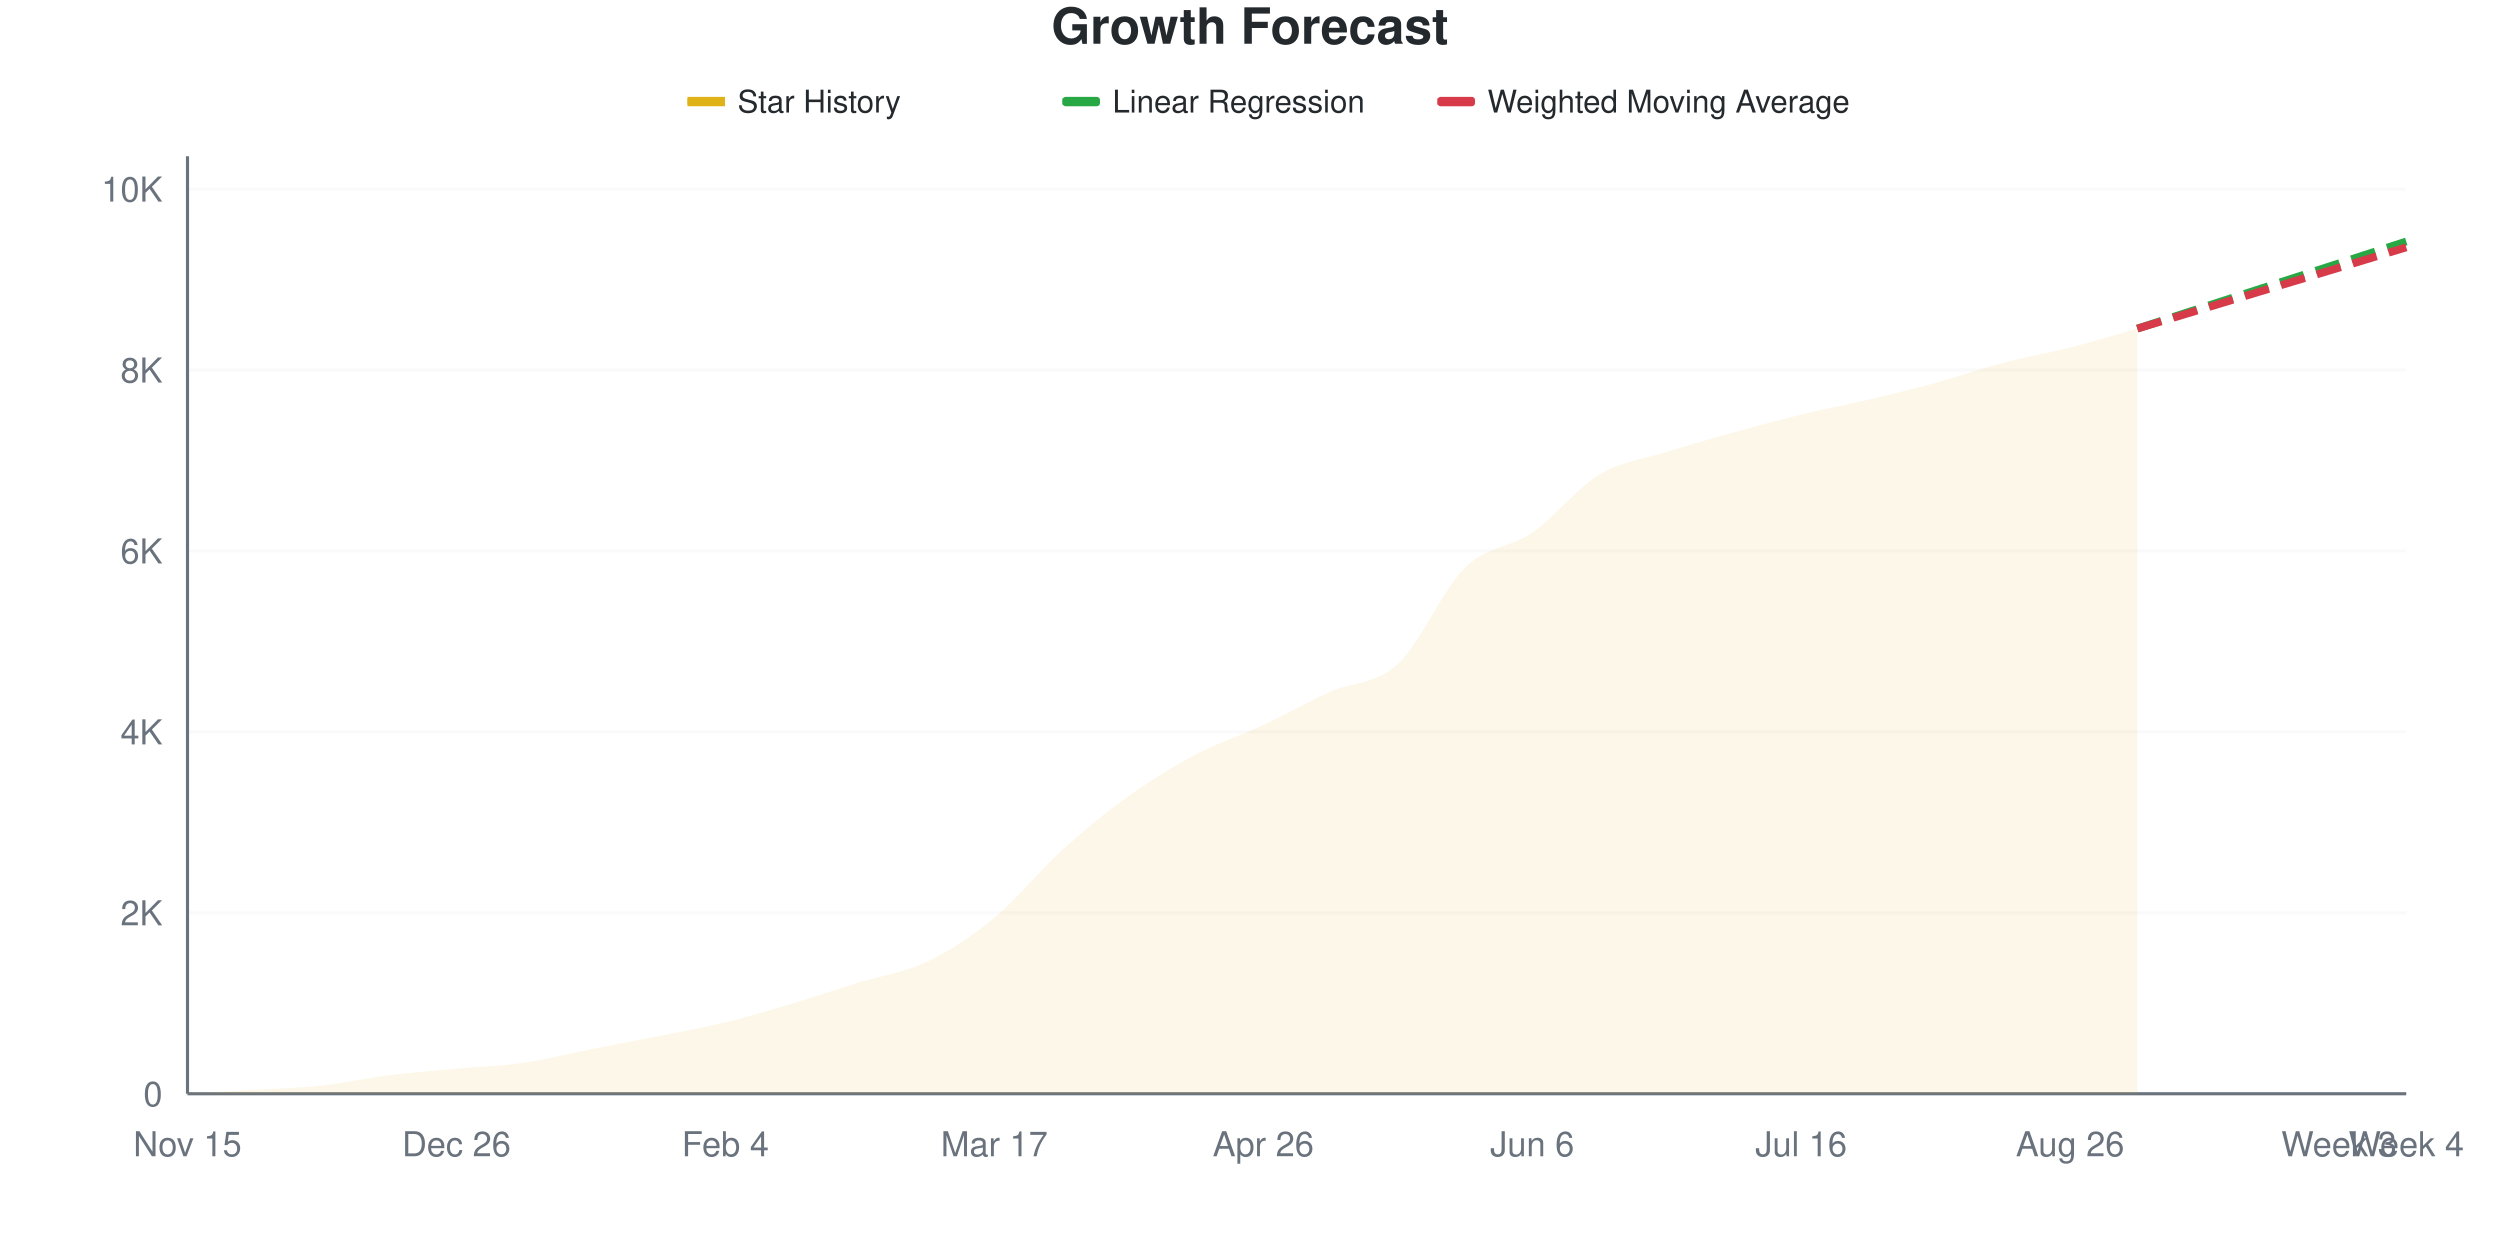
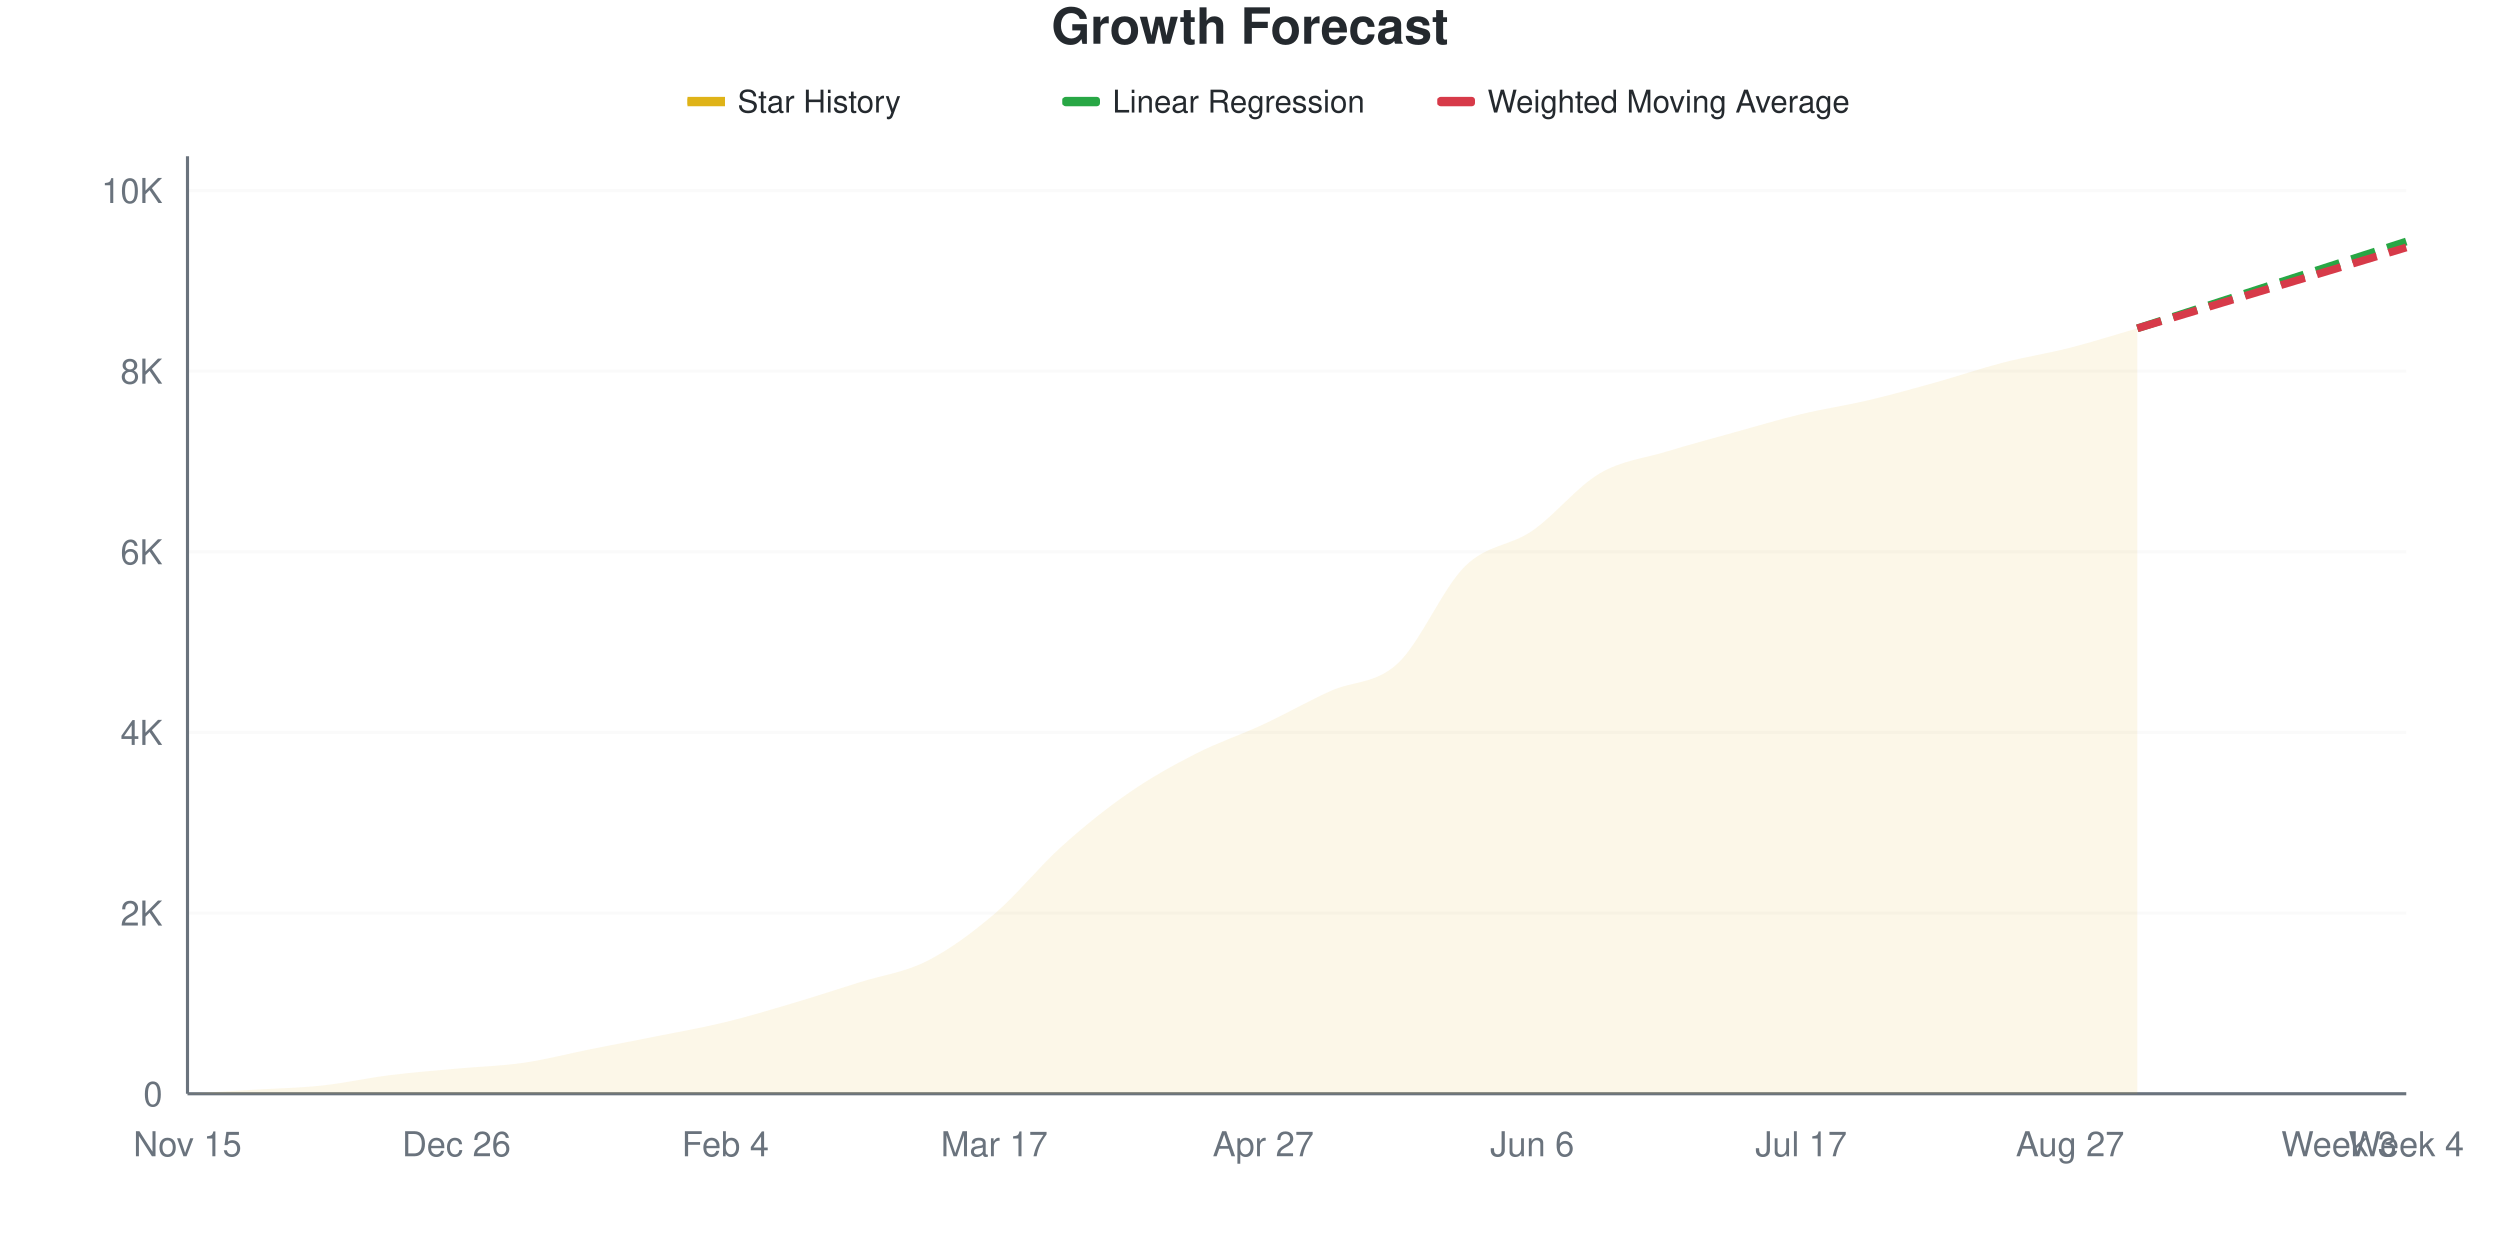
<svg xmlns="http://www.w3.org/2000/svg" viewBox="0 0 800 400" width="800" height="400">
  <style>
    @keyframes drawLine {
      to { stroke-dashoffset: 0; }
    }
    @keyframes fadeInPoint {
      from { opacity: 0; }
      to { opacity: 1; }
    }
    .data-line-0 {
      stroke-dasharray: 1036;
      stroke-dashoffset: 1036;
      animation: drawLine 2s ease-out forwards;
    }
    .data-point {
      opacity: 0;
      animation: fadeInPoint 0.5s ease-out forwards;
    }
    .chart-bg { fill: #fff; }
    .chart-text { fill: #24292e; }
    .chart-muted { fill: #6a737d; }
    .chart-grid { stroke: #eee; }
    .chart-axis { stroke: #6a737d; }
    @media (prefers-color-scheme: dark) {
      .chart-bg { fill: #0d1117; }
      .chart-text { fill: #e6edf3; }
      .chart-muted { fill: #8b949e; }
      .chart-grid { stroke: #21262d; }
      .chart-axis { stroke: #8b949e; }
    }
  </style>
  <rect width="800" height="400" class="chart-bg" />
  <text x="400" y="14" text-anchor="middle" class="chart-text" font-size="16" font-weight="bold" font-family="-apple-system, BlinkMacSystemFont, 'Segoe UI', Helvetica, Arial, sans-serif">Growth Forecast</text>
  <g class="legend">
    <rect x="220" y="31" width="12" height="3" fill="#dfb317" />
    <line x1="220" y1="32.5" x2="232" y2="32.5" stroke="#dfb317" stroke-width="2" />
    <text x="236" y="36" class="chart-text" font-size="10" font-family="-apple-system, BlinkMacSystemFont, 'Segoe UI', Helvetica, Arial, sans-serif">Star History</text>
    <rect x="340" y="31" width="12" height="3" fill="#28a745" rx="1" />
    <line x1="340" y1="32.5" x2="352" y2="32.5" stroke="#28a745" stroke-width="2" stroke-dasharray="4,2" />
    <text x="356" y="36" class="chart-text" font-size="10" font-family="-apple-system, BlinkMacSystemFont, 'Segoe UI', Helvetica, Arial, sans-serif">Linear Regression</text>
    <rect x="460" y="31" width="12" height="3" fill="#d73a49" rx="1" />
    <line x1="460" y1="32.5" x2="472" y2="32.5" stroke="#d73a49" stroke-width="2" stroke-dasharray="4,2" />
    <text x="476" y="36" class="chart-text" font-size="10" font-family="-apple-system, BlinkMacSystemFont, 'Segoe UI', Helvetica, Arial, sans-serif">Weighted Moving Average</text>
  </g>
  <g class="grid">
    <line x1="60" y1="350" x2="770" y2="350" class="chart-grid" stroke-opacity="0.3" />
    <text x="52" y="354" text-anchor="end" class="chart-muted" font-size="11" font-family="-apple-system, BlinkMacSystemFont, 'Segoe UI', Helvetica, Arial, sans-serif">0</text>
-     <line x1="60" y1="292.102" x2="770" y2="292.102" class="chart-grid" stroke-opacity="0.3" />
-     <text x="52" y="296.102" text-anchor="end" class="chart-muted" font-size="11" font-family="-apple-system, BlinkMacSystemFont, 'Segoe UI', Helvetica, Arial, sans-serif">2K</text>
-     <line x1="60" y1="234.203" x2="770" y2="234.203" class="chart-grid" stroke-opacity="0.3" />
-     <text x="52" y="238.203" text-anchor="end" class="chart-muted" font-size="11" font-family="-apple-system, BlinkMacSystemFont, 'Segoe UI', Helvetica, Arial, sans-serif">4K</text>
-     <line x1="60" y1="176.305" x2="770" y2="176.305" class="chart-grid" stroke-opacity="0.3" />
-     <text x="52" y="180.305" text-anchor="end" class="chart-muted" font-size="11" font-family="-apple-system, BlinkMacSystemFont, 'Segoe UI', Helvetica, Arial, sans-serif">6K</text>
-     <line x1="60" y1="118.407" x2="770" y2="118.407" class="chart-grid" stroke-opacity="0.3" />
-     <text x="52" y="122.407" text-anchor="end" class="chart-muted" font-size="11" font-family="-apple-system, BlinkMacSystemFont, 'Segoe UI', Helvetica, Arial, sans-serif">8K</text>
-     <line x1="60" y1="60.509" x2="770" y2="60.509" class="chart-grid" stroke-opacity="0.3" />
-     <text x="52" y="64.509" text-anchor="end" class="chart-muted" font-size="11" font-family="-apple-system, BlinkMacSystemFont, 'Segoe UI', Helvetica, Arial, sans-serif">10K</text>
+     <line x1="60" y1="292.191" x2="770" y2="292.191" class="chart-grid" stroke-opacity="0.3" />
+     <text x="52" y="296.191" text-anchor="end" class="chart-muted" font-size="11" font-family="-apple-system, BlinkMacSystemFont, 'Segoe UI', Helvetica, Arial, sans-serif">2K</text>
+     <line x1="60" y1="234.382" x2="770" y2="234.382" class="chart-grid" stroke-opacity="0.3" />
+     <text x="52" y="238.382" text-anchor="end" class="chart-muted" font-size="11" font-family="-apple-system, BlinkMacSystemFont, 'Segoe UI', Helvetica, Arial, sans-serif">4K</text>
+     <line x1="60" y1="176.573" x2="770" y2="176.573" class="chart-grid" stroke-opacity="0.3" />
+     <text x="52" y="180.573" text-anchor="end" class="chart-muted" font-size="11" font-family="-apple-system, BlinkMacSystemFont, 'Segoe UI', Helvetica, Arial, sans-serif">6K</text>
+     <line x1="60" y1="118.764" x2="770" y2="118.764" class="chart-grid" stroke-opacity="0.3" />
+     <text x="52" y="122.764" text-anchor="end" class="chart-muted" font-size="11" font-family="-apple-system, BlinkMacSystemFont, 'Segoe UI', Helvetica, Arial, sans-serif">8K</text>
+     <line x1="60" y1="60.955" x2="770" y2="60.955" class="chart-grid" stroke-opacity="0.3" />
+     <text x="52" y="64.955" text-anchor="end" class="chart-muted" font-size="11" font-family="-apple-system, BlinkMacSystemFont, 'Segoe UI', Helvetica, Arial, sans-serif">10K</text>
  </g>
  <g class="milestones">
    
  </g>
  <g class="x-axis">
    <text x="60" y="370" text-anchor="middle" class="chart-muted" font-size="11" font-family="-apple-system, BlinkMacSystemFont, 'Segoe UI', Helvetica, Arial, sans-serif">Nov 15</text>
    <text x="146.061" y="370" text-anchor="middle" class="chart-muted" font-size="11" font-family="-apple-system, BlinkMacSystemFont, 'Segoe UI', Helvetica, Arial, sans-serif">Dec 26</text>
    <text x="232.121" y="370" text-anchor="middle" class="chart-muted" font-size="11" font-family="-apple-system, BlinkMacSystemFont, 'Segoe UI', Helvetica, Arial, sans-serif">Feb 4</text>
    <text x="318.182" y="370" text-anchor="middle" class="chart-muted" font-size="11" font-family="-apple-system, BlinkMacSystemFont, 'Segoe UI', Helvetica, Arial, sans-serif">Mar 17</text>
-     <text x="404.242" y="370" text-anchor="middle" class="chart-muted" font-size="11" font-family="-apple-system, BlinkMacSystemFont, 'Segoe UI', Helvetica, Arial, sans-serif">Apr 26</text>
+     <text x="404.242" y="370" text-anchor="middle" class="chart-muted" font-size="11" font-family="-apple-system, BlinkMacSystemFont, 'Segoe UI', Helvetica, Arial, sans-serif">Apr 27</text>
    <text x="490.303" y="370" text-anchor="middle" class="chart-muted" font-size="11" font-family="-apple-system, BlinkMacSystemFont, 'Segoe UI', Helvetica, Arial, sans-serif">Jun 6</text>
-     <text x="576.364" y="370" text-anchor="middle" class="chart-muted" font-size="11" font-family="-apple-system, BlinkMacSystemFont, 'Segoe UI', Helvetica, Arial, sans-serif">Jul 16</text>
-     <text x="662.424" y="370" text-anchor="middle" class="chart-muted" font-size="11" font-family="-apple-system, BlinkMacSystemFont, 'Segoe UI', Helvetica, Arial, sans-serif">Aug 26</text>
+     <text x="576.364" y="370" text-anchor="middle" class="chart-muted" font-size="11" font-family="-apple-system, BlinkMacSystemFont, 'Segoe UI', Helvetica, Arial, sans-serif">Jul 17</text>
+     <text x="662.424" y="370" text-anchor="middle" class="chart-muted" font-size="11" font-family="-apple-system, BlinkMacSystemFont, 'Segoe UI', Helvetica, Arial, sans-serif">Aug 27</text>
    <text x="748.485" y="370" text-anchor="middle" class="chart-muted" font-size="11" font-family="-apple-system, BlinkMacSystemFont, 'Segoe UI', Helvetica, Arial, sans-serif">Week 3</text>
    <text x="770" y="370" text-anchor="middle" class="chart-muted" font-size="11" font-family="-apple-system, BlinkMacSystemFont, 'Segoe UI', Helvetica, Arial, sans-serif">Week 4</text>
  </g>
  <line x1="60" y1="50" x2="60" y2="350" class="chart-axis" stroke-width="1" />
  <line x1="60" y1="350" x2="770" y2="350" class="chart-axis" stroke-width="1" />
-   <path d="M60,350 L60,349.971 C67.172,349.566 74.343,349.185 81.515,348.755 C88.687,348.326 95.859,348.176 103.03,347.395 C110.202,346.613 117.374,344.968 124.545,344.065 C131.717,343.163 138.889,342.642 146.061,341.981 C153.232,341.32 160.404,341.137 167.576,340.099 C174.747,339.062 181.919,337.176 189.091,335.757 C196.263,334.339 203.434,333.021 210.606,331.588 C217.778,330.155 224.949,328.906 232.121,327.159 C239.293,325.413 246.465,323.251 253.636,321.109 C260.808,318.967 267.98,316.53 275.152,314.306 C282.323,312.081 289.495,311.198 296.667,307.763 C303.838,304.328 311.01,299.619 318.182,293.694 C325.354,287.769 332.525,278.713 339.697,272.214 C346.869,265.715 354.04,259.833 361.212,254.699 C368.384,249.566 375.556,245.194 382.727,241.412 C389.899,237.629 397.071,235.352 404.242,232.003 C411.414,228.655 418.586,224.568 425.758,221.321 C432.929,218.074 440.101,219.131 447.273,212.521 C454.444,205.91 461.616,188.671 468.788,181.661 C475.96,174.65 483.131,175.422 490.303,170.457 C497.475,165.493 504.646,156.176 511.818,151.872 C518.99,147.568 526.162,146.888 533.333,144.635 C540.505,142.382 547.677,140.345 554.848,138.353 C562.02,136.36 569.192,134.421 576.364,132.679 C583.535,130.937 590.707,129.596 597.879,127.902 C605.051,126.209 612.222,124.481 619.394,122.518 C626.566,120.554 633.737,118.002 640.909,116.12 C648.081,114.238 655.253,113.056 662.424,111.227 C669.596,109.399 676.768,107.175 683.939,105.148 L683.939,350 L60,350 Z" fill="#dfb317" fill-opacity="0.1" />
-   <path d="M60,350 L60,349.971 C67.172,349.566 74.343,349.185 81.515,348.755 C88.687,348.326 95.859,348.176 103.03,347.395 C110.202,346.613 117.374,344.968 124.545,344.065 C131.717,343.163 138.889,342.642 146.061,341.981 C153.232,341.32 160.404,341.137 167.576,340.099 C174.747,339.062 181.919,337.176 189.091,335.757 C196.263,334.339 203.434,333.021 210.606,331.588 C217.778,330.155 224.949,328.906 232.121,327.159 C239.293,325.413 246.465,323.251 253.636,321.109 C260.808,318.967 267.98,316.53 275.152,314.306 C282.323,312.081 289.495,311.198 296.667,307.763 C303.838,304.328 311.01,299.619 318.182,293.694 C325.354,287.769 332.525,278.713 339.697,272.214 C346.869,265.715 354.04,259.833 361.212,254.699 C368.384,249.566 375.556,245.194 382.727,241.412 C389.899,237.629 397.071,235.352 404.242,232.003 C411.414,228.655 418.586,224.568 425.758,221.321 C432.929,218.074 440.101,219.131 447.273,212.521 C454.444,205.91 461.616,188.671 468.788,181.661 C475.96,174.65 483.131,175.422 490.303,170.457 C497.475,165.493 504.646,156.176 511.818,151.872 C518.99,147.568 526.162,146.888 533.333,144.635 C540.505,142.382 547.677,140.345 554.848,138.353 C562.02,136.36 569.192,134.421 576.364,132.679 C583.535,130.937 590.707,129.596 597.879,127.902 C605.051,126.209 612.222,124.481 619.394,122.518 C626.566,120.554 633.737,118.002 640.909,116.12 C648.081,114.238 655.253,113.056 662.424,111.227 C669.596,109.399 676.768,107.175 683.939,105.148" fill="none" stroke="#dfb317" stroke-width="2.5" class="data-line-0" />
-   <path d="M683.939,105.148 C691.111,102.823 698.283,100.492 705.455,98.171 C712.626,95.851 719.798,93.544 726.97,91.224 C734.141,88.903 741.313,86.572 748.485,84.247 C755.657,81.921 762.828,79.596 770,77.27" fill="none" stroke="#28a745" stroke-width="2.5" stroke-dasharray="8,4" />
-   <path d="M683.939,105.148 C691.111,102.987 698.283,100.83 705.455,98.664 C712.626,96.497 719.798,94.316 726.97,92.15 C734.141,89.984 741.313,87.832 748.485,85.665 C755.657,83.499 762.828,81.323 770,79.152" fill="none" stroke="#d73a49" stroke-width="2.5" stroke-dasharray="8,4" />
+   <path d="M60,350 L60,349.971 C67.172,349.547 74.343,349.133 81.515,348.699 C88.687,348.266 95.859,348.14 103.03,347.37 C110.202,346.599 117.374,344.975 124.545,344.075 C131.717,343.174 138.889,342.629 146.061,341.965 C153.232,341.3 160.404,341.126 167.576,340.086 C174.747,339.045 181.919,337.152 189.091,335.721 C196.263,334.29 203.434,332.942 210.606,331.501 C217.778,330.061 224.949,328.823 232.121,327.079 C239.293,325.335 246.465,323.167 253.636,321.038 C260.808,318.908 267.98,316.557 275.152,314.303 C282.323,312.048 289.495,311.148 296.667,307.51 C303.838,303.873 311.01,298.584 318.182,292.48 C325.354,286.376 332.525,277.348 339.697,270.888 C346.869,264.428 354.04,258.676 361.212,253.719 C368.384,248.762 375.556,244.797 382.727,241.146 C389.899,237.494 397.071,235.148 404.242,231.809 C411.414,228.471 418.586,224.367 425.758,221.115 C432.929,217.863 440.101,218.947 447.273,212.299 C454.444,205.651 461.616,188.298 468.788,181.227 C475.96,174.155 483.131,174.815 490.303,169.867 C497.475,164.92 504.646,155.771 511.818,151.542 C518.99,147.312 526.162,146.681 533.333,144.489 C540.505,142.297 547.677,140.384 554.848,138.39 C562.02,136.396 569.192,134.242 576.364,132.522 C583.535,130.803 590.707,129.762 597.879,128.071 C605.051,126.38 612.222,124.381 619.394,122.377 C626.566,120.373 633.737,117.897 640.909,116.047 C648.081,114.197 655.253,113.108 662.424,111.278 C669.596,109.447 676.768,107.135 683.939,105.063 L683.939,350 L60,350 Z" fill="#dfb317" fill-opacity="0.1" />
+   <path d="M60,350 L60,349.971 C67.172,349.547 74.343,349.133 81.515,348.699 C88.687,348.266 95.859,348.14 103.03,347.37 C110.202,346.599 117.374,344.975 124.545,344.075 C131.717,343.174 138.889,342.629 146.061,341.965 C153.232,341.3 160.404,341.126 167.576,340.086 C174.747,339.045 181.919,337.152 189.091,335.721 C196.263,334.29 203.434,332.942 210.606,331.501 C217.778,330.061 224.949,328.823 232.121,327.079 C239.293,325.335 246.465,323.167 253.636,321.038 C260.808,318.908 267.98,316.557 275.152,314.303 C282.323,312.048 289.495,311.148 296.667,307.51 C303.838,303.873 311.01,298.584 318.182,292.48 C325.354,286.376 332.525,277.348 339.697,270.888 C346.869,264.428 354.04,258.676 361.212,253.719 C368.384,248.762 375.556,244.797 382.727,241.146 C389.899,237.494 397.071,235.148 404.242,231.809 C411.414,228.471 418.586,224.367 425.758,221.115 C432.929,217.863 440.101,218.947 447.273,212.299 C454.444,205.651 461.616,188.298 468.788,181.227 C475.96,174.155 483.131,174.815 490.303,169.867 C497.475,164.92 504.646,155.771 511.818,151.542 C518.99,147.312 526.162,146.681 533.333,144.489 C540.505,142.297 547.677,140.384 554.848,138.39 C562.02,136.396 569.192,134.242 576.364,132.522 C583.535,130.803 590.707,129.762 597.879,128.071 C605.051,126.38 612.222,124.381 619.394,122.377 C626.566,120.373 633.737,117.897 640.909,116.047 C648.081,114.197 655.253,113.108 662.424,111.278 C669.596,109.447 676.768,107.135 683.939,105.063" fill="none" stroke="#dfb317" stroke-width="2.5" class="data-line-0" />
+   <path d="M683.939,105.063 C691.111,102.751 698.283,100.443 705.455,98.126 C712.626,95.809 719.798,93.477 726.97,91.16 C734.141,88.843 741.313,86.535 748.485,84.223 C755.657,81.911 762.828,79.598 770,77.286" fill="none" stroke="#28a745" stroke-width="2.5" stroke-dasharray="8,4" />
+   <path d="M683.939,105.063 C691.111,102.905 698.283,100.747 705.455,98.588 C712.626,96.43 719.798,94.267 726.97,92.114 C734.141,89.96 741.313,87.822 748.485,85.668 C755.657,83.515 762.828,81.352 770,79.194" fill="none" stroke="#d73a49" stroke-width="2.5" stroke-dasharray="8,4" />
  <g class="points">
    <circle cx="60" cy="349.971" r="4" fill="#dfb317" class="data-point" style="animation-delay: 1.50s" />
-     <circle cx="81.515" cy="348.755" r="4" fill="#dfb317" class="data-point" style="animation-delay: 1.55s" />
-     <circle cx="103.03" cy="347.395" r="4" fill="#dfb317" class="data-point" style="animation-delay: 1.60s" />
-     <circle cx="124.545" cy="344.065" r="4" fill="#dfb317" class="data-point" style="animation-delay: 1.65s" />
-     <circle cx="146.061" cy="341.981" r="4" fill="#dfb317" class="data-point" style="animation-delay: 1.70s" />
-     <circle cx="167.576" cy="340.099" r="4" fill="#dfb317" class="data-point" style="animation-delay: 1.75s" />
-     <circle cx="189.091" cy="335.757" r="4" fill="#dfb317" class="data-point" style="animation-delay: 1.80s" />
-     <circle cx="210.606" cy="331.588" r="4" fill="#dfb317" class="data-point" style="animation-delay: 1.85s" />
-     <circle cx="232.121" cy="327.159" r="4" fill="#dfb317" class="data-point" style="animation-delay: 1.90s" />
-     <circle cx="253.636" cy="321.109" r="4" fill="#dfb317" class="data-point" style="animation-delay: 1.95s" />
-     <circle cx="275.152" cy="314.306" r="4" fill="#dfb317" class="data-point" style="animation-delay: 2.00s" />
-     <circle cx="296.667" cy="307.763" r="4" fill="#dfb317" class="data-point" style="animation-delay: 2.05s" />
-     <circle cx="318.182" cy="293.694" r="4" fill="#dfb317" class="data-point" style="animation-delay: 2.10s" />
-     <circle cx="339.697" cy="272.214" r="4" fill="#dfb317" class="data-point" style="animation-delay: 2.15s" />
-     <circle cx="361.212" cy="254.699" r="4" fill="#dfb317" class="data-point" style="animation-delay: 2.20s" />
-     <circle cx="382.727" cy="241.412" r="4" fill="#dfb317" class="data-point" style="animation-delay: 2.25s" />
-     <circle cx="404.242" cy="232.003" r="4" fill="#dfb317" class="data-point" style="animation-delay: 2.30s" />
-     <circle cx="425.758" cy="221.321" r="4" fill="#dfb317" class="data-point" style="animation-delay: 2.35s" />
-     <circle cx="447.273" cy="212.521" r="4" fill="#dfb317" class="data-point" style="animation-delay: 2.40s" />
-     <circle cx="468.788" cy="181.661" r="4" fill="#dfb317" class="data-point" style="animation-delay: 2.45s" />
-     <circle cx="490.303" cy="170.457" r="4" fill="#dfb317" class="data-point" style="animation-delay: 2.50s" />
-     <circle cx="511.818" cy="151.872" r="4" fill="#dfb317" class="data-point" style="animation-delay: 2.55s" />
-     <circle cx="533.333" cy="144.635" r="4" fill="#dfb317" class="data-point" style="animation-delay: 2.60s" />
-     <circle cx="554.848" cy="138.353" r="4" fill="#dfb317" class="data-point" style="animation-delay: 2.65s" />
-     <circle cx="576.364" cy="132.679" r="4" fill="#dfb317" class="data-point" style="animation-delay: 2.70s" />
-     <circle cx="597.879" cy="127.902" r="4" fill="#dfb317" class="data-point" style="animation-delay: 2.75s" />
-     <circle cx="619.394" cy="122.518" r="4" fill="#dfb317" class="data-point" style="animation-delay: 2.80s" />
-     <circle cx="640.909" cy="116.12" r="4" fill="#dfb317" class="data-point" style="animation-delay: 2.85s" />
-     <circle cx="662.424" cy="111.227" r="4" fill="#dfb317" class="data-point" style="animation-delay: 2.90s" />
-     <circle cx="683.939" cy="105.148" r="4" fill="#dfb317" class="data-point" style="animation-delay: 2.95s" />
+     <circle cx="81.515" cy="348.699" r="4" fill="#dfb317" class="data-point" style="animation-delay: 1.55s" />
+     <circle cx="103.03" cy="347.37" r="4" fill="#dfb317" class="data-point" style="animation-delay: 1.60s" />
+     <circle cx="124.545" cy="344.075" r="4" fill="#dfb317" class="data-point" style="animation-delay: 1.65s" />
+     <circle cx="146.061" cy="341.965" r="4" fill="#dfb317" class="data-point" style="animation-delay: 1.70s" />
+     <circle cx="167.576" cy="340.086" r="4" fill="#dfb317" class="data-point" style="animation-delay: 1.75s" />
+     <circle cx="189.091" cy="335.721" r="4" fill="#dfb317" class="data-point" style="animation-delay: 1.80s" />
+     <circle cx="210.606" cy="331.501" r="4" fill="#dfb317" class="data-point" style="animation-delay: 1.85s" />
+     <circle cx="232.121" cy="327.079" r="4" fill="#dfb317" class="data-point" style="animation-delay: 1.90s" />
+     <circle cx="253.636" cy="321.038" r="4" fill="#dfb317" class="data-point" style="animation-delay: 1.95s" />
+     <circle cx="275.152" cy="314.303" r="4" fill="#dfb317" class="data-point" style="animation-delay: 2.00s" />
+     <circle cx="296.667" cy="307.51" r="4" fill="#dfb317" class="data-point" style="animation-delay: 2.05s" />
+     <circle cx="318.182" cy="292.48" r="4" fill="#dfb317" class="data-point" style="animation-delay: 2.10s" />
+     <circle cx="339.697" cy="270.888" r="4" fill="#dfb317" class="data-point" style="animation-delay: 2.15s" />
+     <circle cx="361.212" cy="253.719" r="4" fill="#dfb317" class="data-point" style="animation-delay: 2.20s" />
+     <circle cx="382.727" cy="241.146" r="4" fill="#dfb317" class="data-point" style="animation-delay: 2.25s" />
+     <circle cx="404.242" cy="231.809" r="4" fill="#dfb317" class="data-point" style="animation-delay: 2.30s" />
+     <circle cx="425.758" cy="221.115" r="4" fill="#dfb317" class="data-point" style="animation-delay: 2.35s" />
+     <circle cx="447.273" cy="212.299" r="4" fill="#dfb317" class="data-point" style="animation-delay: 2.40s" />
+     <circle cx="468.788" cy="181.227" r="4" fill="#dfb317" class="data-point" style="animation-delay: 2.45s" />
+     <circle cx="490.303" cy="169.867" r="4" fill="#dfb317" class="data-point" style="animation-delay: 2.50s" />
+     <circle cx="511.818" cy="151.542" r="4" fill="#dfb317" class="data-point" style="animation-delay: 2.55s" />
+     <circle cx="533.333" cy="144.489" r="4" fill="#dfb317" class="data-point" style="animation-delay: 2.60s" />
+     <circle cx="554.848" cy="138.39" r="4" fill="#dfb317" class="data-point" style="animation-delay: 2.65s" />
+     <circle cx="576.364" cy="132.522" r="4" fill="#dfb317" class="data-point" style="animation-delay: 2.70s" />
+     <circle cx="597.879" cy="128.071" r="4" fill="#dfb317" class="data-point" style="animation-delay: 2.75s" />
+     <circle cx="619.394" cy="122.377" r="4" fill="#dfb317" class="data-point" style="animation-delay: 2.80s" />
+     <circle cx="640.909" cy="116.047" r="4" fill="#dfb317" class="data-point" style="animation-delay: 2.85s" />
+     <circle cx="662.424" cy="111.278" r="4" fill="#dfb317" class="data-point" style="animation-delay: 2.90s" />
+     <circle cx="683.939" cy="105.063" r="4" fill="#dfb317" class="data-point" style="animation-delay: 2.95s" />
  </g>
</svg>
